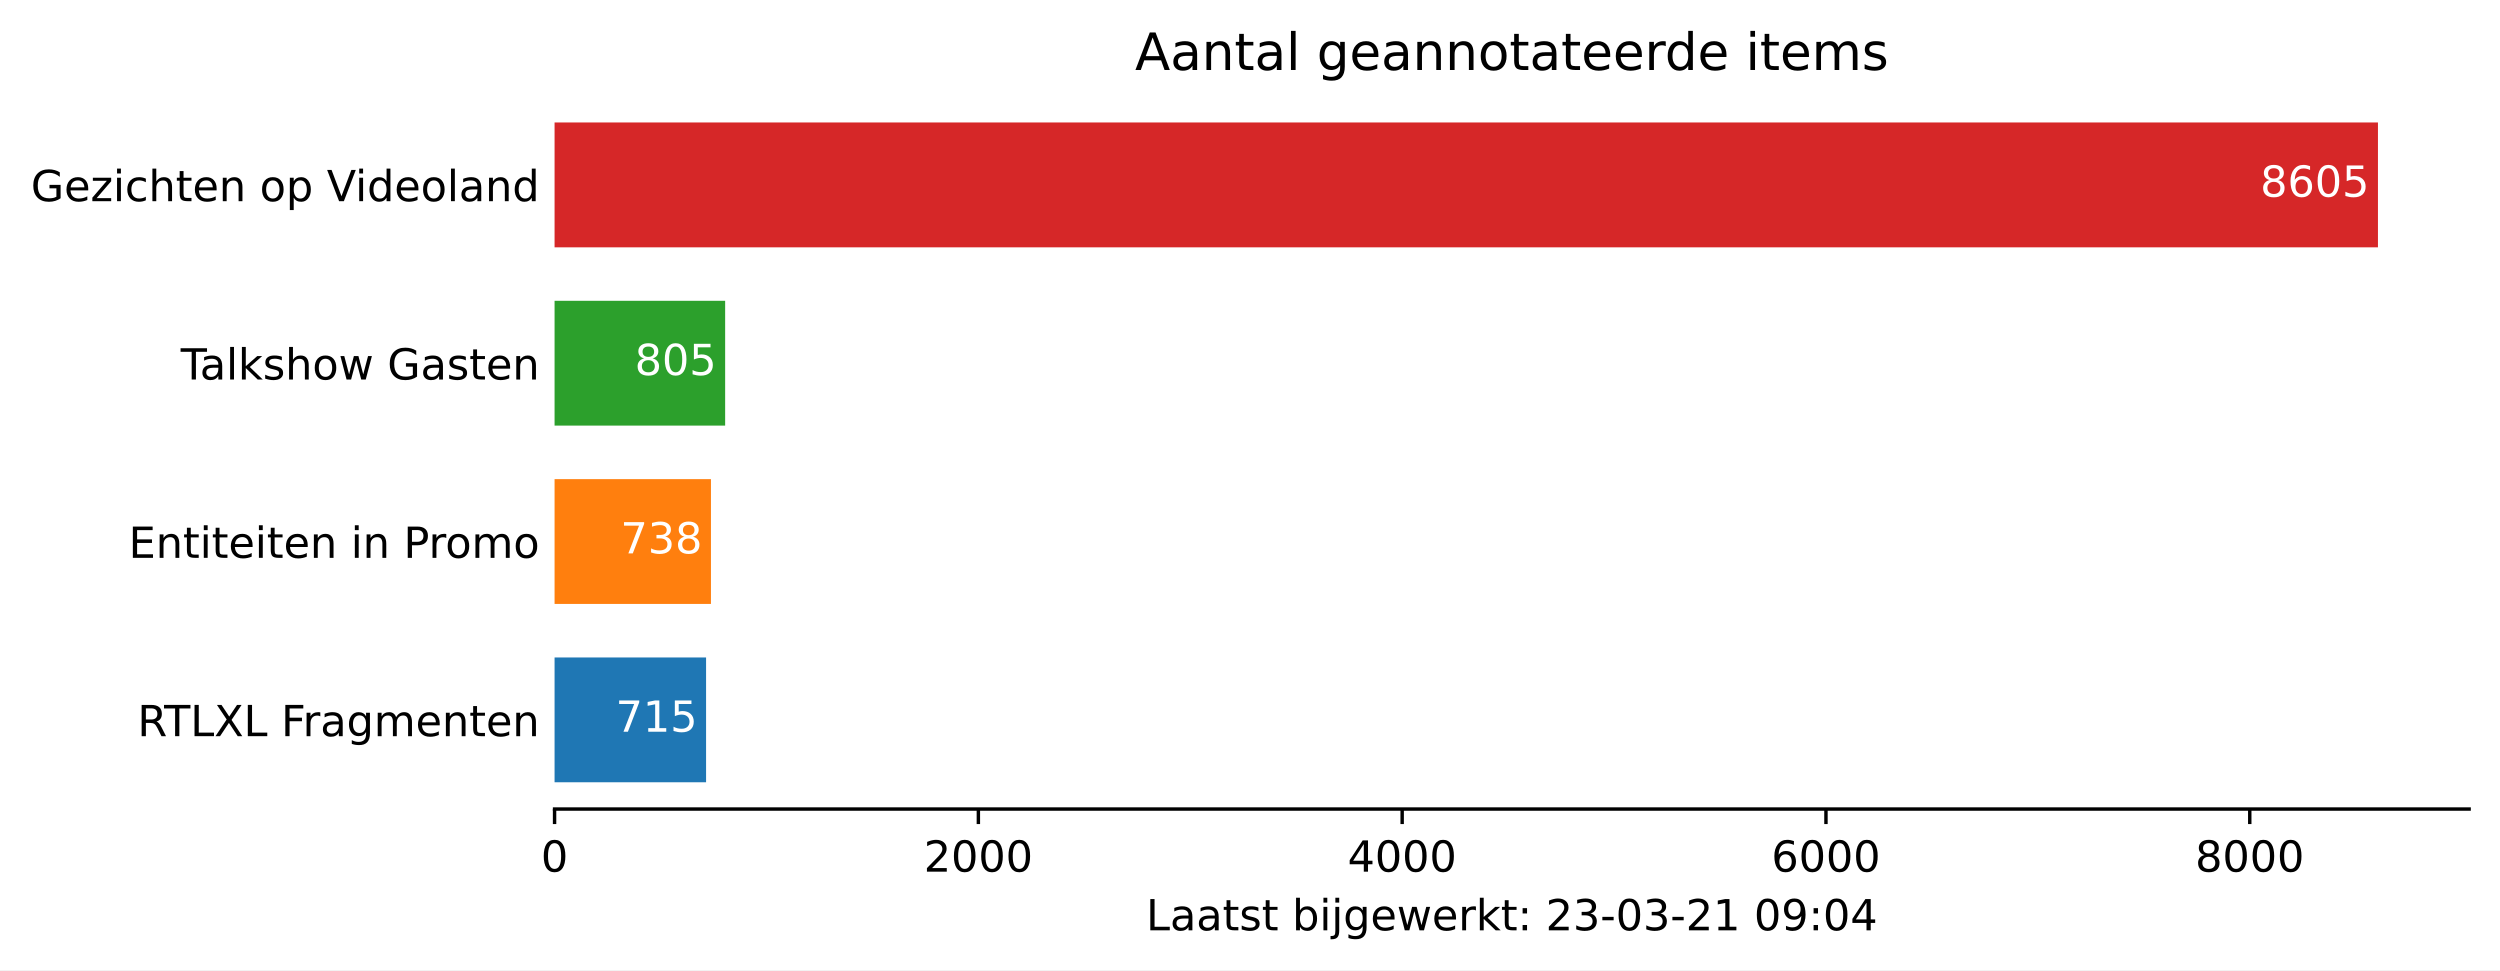
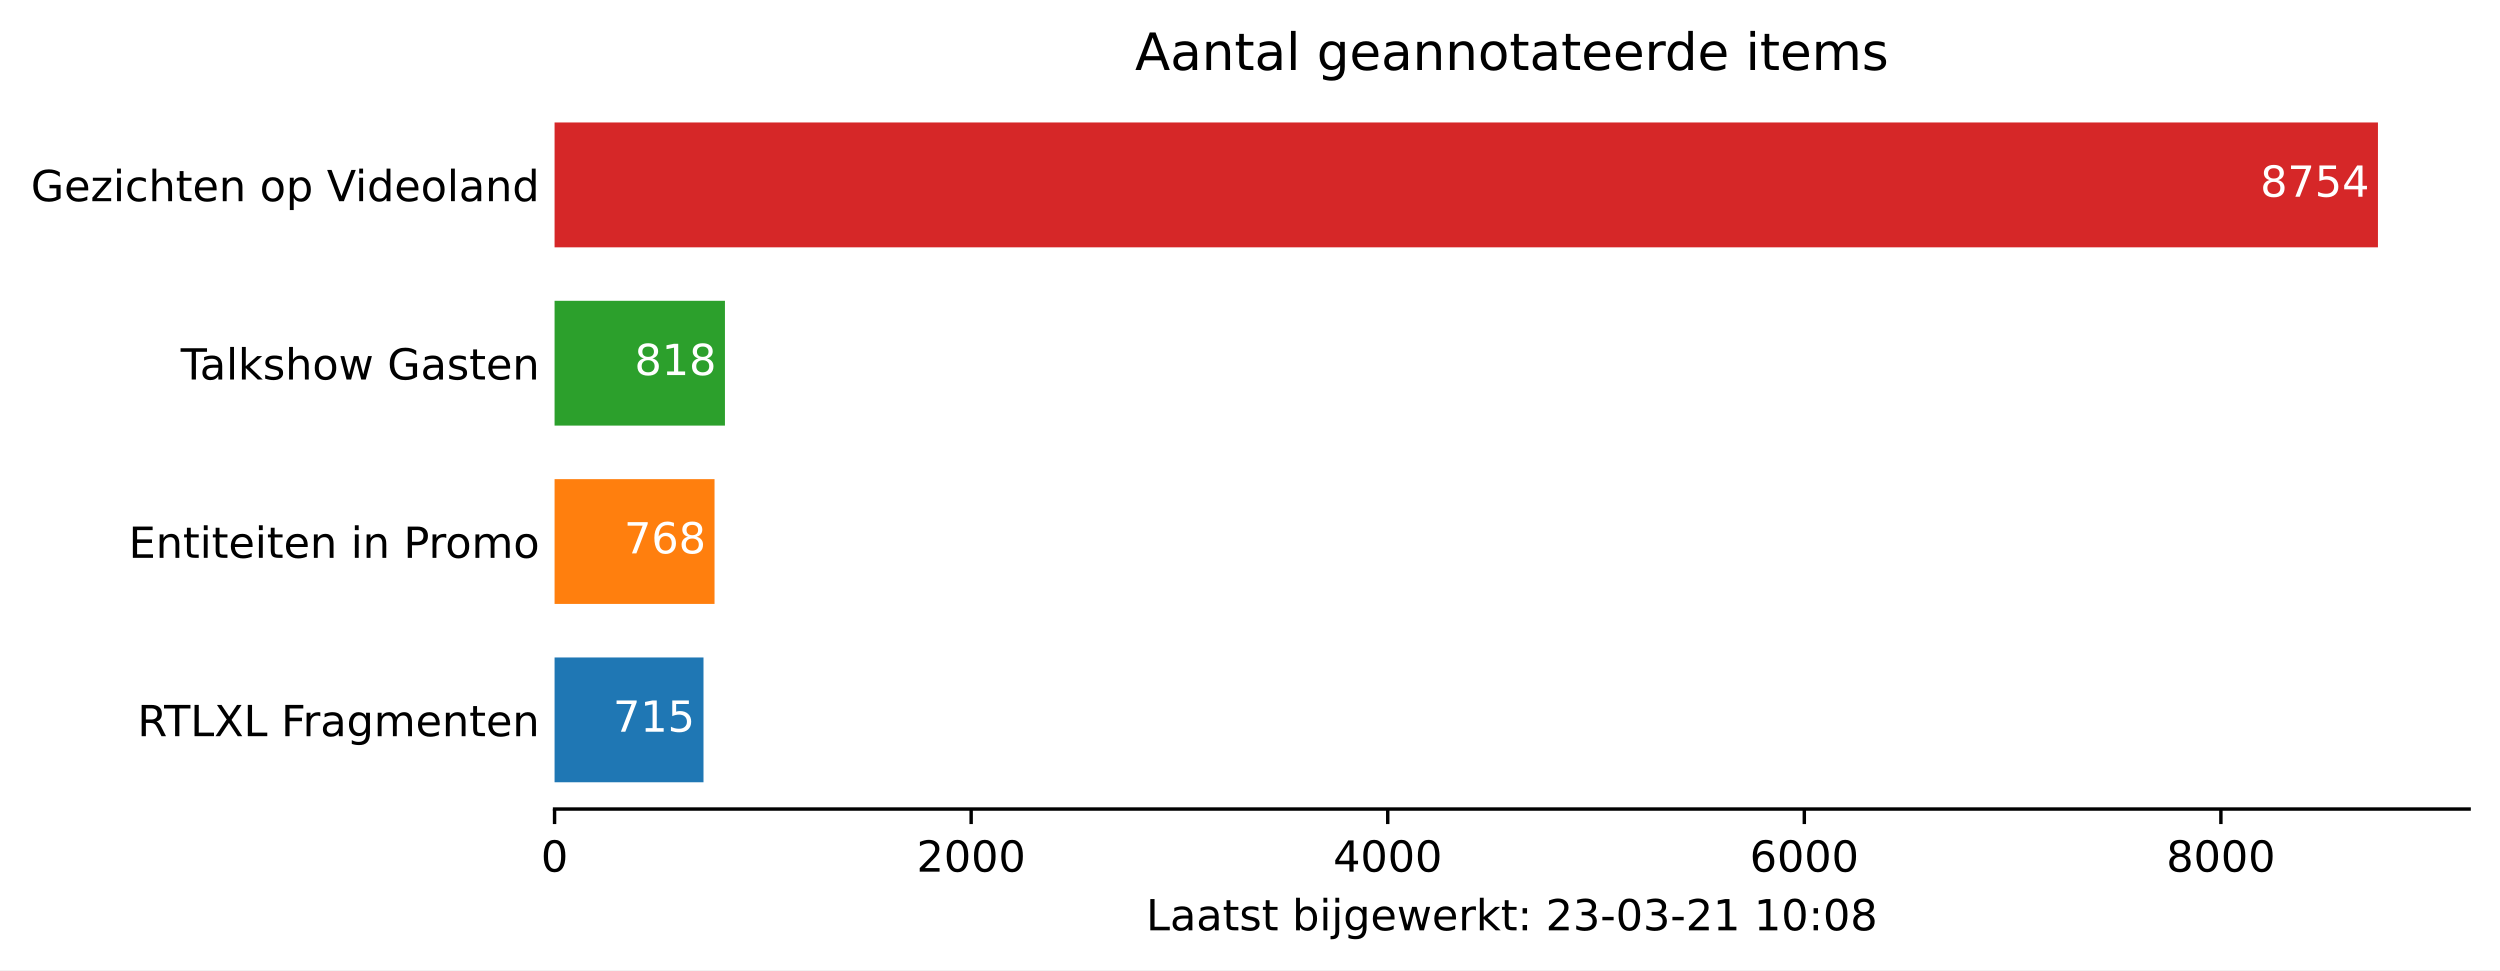
<svg xmlns="http://www.w3.org/2000/svg" xmlns:xlink="http://www.w3.org/1999/xlink" height="226.194pt" version="1.1" viewBox="0 0 582.905 226.194" width="582.905pt">
  <defs>
    <style type="text/css">*{stroke-linecap:butt;stroke-linejoin:round;}</style>
  </defs>
  <g id="figure_1">
    <g id="patch_1">
      <path d="M 0 226.194  L 582.905 226.194  L 582.905 0  L 0 0  z " style="fill:#ffffff;" />
    </g>
    <g id="axes_1">
      <g id="patch_2">
        <path d="M 129.305 188.638  L 575.705 188.638  L 575.705 22.318  L 129.305 22.318  z " style="fill:#ffffff;" />
      </g>
      <g id="patch_3">
-         <path clip-path="url(#p0c76cc57bd)" d="M 129.305 182.401  L 164.63 182.401  L 164.63 153.295  L 129.305 153.295  z " style="fill:#1f77b4;" />
+         <path clip-path="url(#p2a1a27d8f2)" d="M 129.305 182.401  L 164.029 182.401  L 164.029 153.295  L 129.305 153.295  z " style="fill:#1f77b4;" />
      </g>
      <g id="patch_4">
-         <path clip-path="url(#p0c76cc57bd)" d="M 129.305 140.821  L 165.767 140.821  L 165.767 111.715  L 129.305 111.715  z " style="fill:#ff7f0e;" />
+         <path clip-path="url(#p2a1a27d8f2)" d="M 129.305 140.821  L 166.603 140.821  L 166.603 111.715  L 129.305 111.715  z " style="fill:#ff7f0e;" />
      </g>
      <g id="patch_5">
-         <path clip-path="url(#p0c76cc57bd)" d="M 129.305 99.241  L 169.077 99.241  L 169.077 70.135  L 129.305 70.135  z " style="fill:#2ca02c;" />
+         <path clip-path="url(#p2a1a27d8f2)" d="M 129.305 99.241  L 169.031 99.241  L 169.031 70.135  L 129.305 70.135  z " style="fill:#2ca02c;" />
      </g>
      <g id="patch_6">
-         <path clip-path="url(#p0c76cc57bd)" d="M 129.305 57.661  L 554.448 57.661  L 554.448 28.555  L 129.305 28.555  z " style="fill:#d62728;" />
+         <path clip-path="url(#p2a1a27d8f2)" d="M 129.305 57.661  L 554.448 57.661  L 554.448 28.555  L 129.305 28.555  z " style="fill:#d62728;" />
      </g>
      <g id="matplotlib.axis_1">
        <g id="xtick_1">
          <g id="line2d_1">
            <defs>
-               <path d="M 0 0  L 0 3.5  " id="mad290bc46e" style="stroke:#000000;stroke-width:0.8;" />
+               <path d="M 0 0  L 0 3.5  " id="mbd4013537f" style="stroke:#000000;stroke-width:0.8;" />
            </defs>
            <g>
-               <use style="stroke:#000000;stroke-width:0.8;" x="129.305" xlink:href="#mad290bc46e" y="188.638" />
+               <use style="stroke:#000000;stroke-width:0.8;" x="129.305" xlink:href="#mbd4013537f" y="188.638" />
            </g>
          </g>
          <g id="text_1">
            <g transform="translate(126.1234 203.2366)scale(0.1 -0.1)">
              <defs>
                <path d="M 31.781 66.406  Q 24.172 66.406 20.328 58.906  Q 16.5 51.422 16.5 36.375  Q 16.5 21.391 20.328 13.891  Q 24.172 6.391 31.781 6.391  Q 39.453 6.391 43.281 13.891  Q 47.125 21.391 47.125 36.375  Q 47.125 51.422 43.281 58.906  Q 39.453 66.406 31.781 66.406  z M 31.781 74.219  Q 44.047 74.219 50.516 64.516  Q 56.984 54.828 56.984 36.375  Q 56.984 17.969 50.516 8.266  Q 44.047 -1.422 31.781 -1.422  Q 19.531 -1.422 13.062 8.266  Q 6.594 17.969 6.594 36.375  Q 6.594 54.828 13.062 64.516  Q 19.531 74.219 31.781 74.219  z " id="DejaVuSans-48" />
              </defs>
              <use xlink:href="#DejaVuSans-48" />
            </g>
          </g>
        </g>
        <g id="xtick_2">
          <g id="line2d_2">
            <g>
-               <use style="stroke:#000000;stroke-width:0.8;" x="228.118" xlink:href="#mad290bc46e" y="188.638" />
+               <use style="stroke:#000000;stroke-width:0.8;" x="226.436" xlink:href="#mbd4013537f" y="188.638" />
            </g>
          </g>
          <g id="text_2">
-             <g transform="translate(215.3927 203.2366)scale(0.1 -0.1)">
+             <g transform="translate(213.7108 203.2366)scale(0.1 -0.1)">
              <defs>
                <path d="M 19.188 8.297  L 53.609 8.297  L 53.609 0  L 7.328 0  L 7.328 8.297  Q 12.938 14.109 22.625 23.891  Q 32.328 33.688 34.812 36.531  Q 39.547 41.844 41.422 45.531  Q 43.312 49.219 43.312 52.781  Q 43.312 58.594 39.234 62.25  Q 35.156 65.922 28.609 65.922  Q 23.969 65.922 18.812 64.312  Q 13.672 62.703 7.812 59.422  L 7.812 69.391  Q 13.766 71.781 18.938 73  Q 24.125 74.219 28.422 74.219  Q 39.75 74.219 46.484 68.547  Q 53.219 62.891 53.219 53.422  Q 53.219 48.922 51.531 44.891  Q 49.859 40.875 45.406 35.406  Q 44.188 33.984 37.641 27.219  Q 31.109 20.453 19.188 8.297  z " id="DejaVuSans-50" />
              </defs>
              <use xlink:href="#DejaVuSans-50" />
              <use x="63.623" xlink:href="#DejaVuSans-48" />
              <use x="127.246" xlink:href="#DejaVuSans-48" />
              <use x="190.869" xlink:href="#DejaVuSans-48" />
            </g>
          </g>
        </g>
        <g id="xtick_3">
          <g id="line2d_3">
            <g>
-               <use style="stroke:#000000;stroke-width:0.8;" x="326.931" xlink:href="#mad290bc46e" y="188.638" />
+               <use style="stroke:#000000;stroke-width:0.8;" x="323.567" xlink:href="#mbd4013537f" y="188.638" />
            </g>
          </g>
          <g id="text_3">
-             <g transform="translate(314.2057 203.2366)scale(0.1 -0.1)">
+             <g transform="translate(310.8419 203.2366)scale(0.1 -0.1)">
              <defs>
                <path d="M 37.797 64.312  L 12.891 25.391  L 37.797 25.391  z M 35.203 72.906  L 47.609 72.906  L 47.609 25.391  L 58.016 25.391  L 58.016 17.188  L 47.609 17.188  L 47.609 0  L 37.797 0  L 37.797 17.188  L 4.891 17.188  L 4.891 26.703  z " id="DejaVuSans-52" />
              </defs>
              <use xlink:href="#DejaVuSans-52" />
              <use x="63.623" xlink:href="#DejaVuSans-48" />
              <use x="127.246" xlink:href="#DejaVuSans-48" />
              <use x="190.869" xlink:href="#DejaVuSans-48" />
            </g>
          </g>
        </g>
        <g id="xtick_4">
          <g id="line2d_4">
            <g>
-               <use style="stroke:#000000;stroke-width:0.8;" x="425.744" xlink:href="#mad290bc46e" y="188.638" />
+               <use style="stroke:#000000;stroke-width:0.8;" x="420.698" xlink:href="#mbd4013537f" y="188.638" />
            </g>
          </g>
          <g id="text_4">
-             <g transform="translate(413.0186 203.2366)scale(0.1 -0.1)">
+             <g transform="translate(407.973 203.2366)scale(0.1 -0.1)">
              <defs>
                <path d="M 33.016 40.375  Q 26.375 40.375 22.484 35.828  Q 18.609 31.297 18.609 23.391  Q 18.609 15.531 22.484 10.953  Q 26.375 6.391 33.016 6.391  Q 39.656 6.391 43.531 10.953  Q 47.406 15.531 47.406 23.391  Q 47.406 31.297 43.531 35.828  Q 39.656 40.375 33.016 40.375  z M 52.594 71.297  L 52.594 62.312  Q 48.875 64.062 45.094 64.984  Q 41.312 65.922 37.594 65.922  Q 27.828 65.922 22.672 59.328  Q 17.531 52.734 16.797 39.406  Q 19.672 43.656 24.016 45.922  Q 28.375 48.188 33.594 48.188  Q 44.578 48.188 50.953 41.516  Q 57.328 34.859 57.328 23.391  Q 57.328 12.156 50.688 5.359  Q 44.047 -1.422 33.016 -1.422  Q 20.359 -1.422 13.672 8.266  Q 6.984 17.969 6.984 36.375  Q 6.984 53.656 15.188 63.938  Q 23.391 74.219 37.203 74.219  Q 40.922 74.219 44.703 73.484  Q 48.484 72.75 52.594 71.297  z " id="DejaVuSans-54" />
              </defs>
              <use xlink:href="#DejaVuSans-54" />
              <use x="63.623" xlink:href="#DejaVuSans-48" />
              <use x="127.246" xlink:href="#DejaVuSans-48" />
              <use x="190.869" xlink:href="#DejaVuSans-48" />
            </g>
          </g>
        </g>
        <g id="xtick_5">
          <g id="line2d_5">
            <g>
-               <use style="stroke:#000000;stroke-width:0.8;" x="524.557" xlink:href="#mad290bc46e" y="188.638" />
+               <use style="stroke:#000000;stroke-width:0.8;" x="517.829" xlink:href="#mbd4013537f" y="188.638" />
            </g>
          </g>
          <g id="text_5">
-             <g transform="translate(511.8316 203.2366)scale(0.1 -0.1)">
+             <g transform="translate(505.1041 203.2366)scale(0.1 -0.1)">
              <defs>
                <path d="M 31.781 34.625  Q 24.75 34.625 20.719 30.859  Q 16.703 27.094 16.703 20.516  Q 16.703 13.922 20.719 10.156  Q 24.75 6.391 31.781 6.391  Q 38.812 6.391 42.859 10.172  Q 46.922 13.969 46.922 20.516  Q 46.922 27.094 42.891 30.859  Q 38.875 34.625 31.781 34.625  z M 21.922 38.812  Q 15.578 40.375 12.031 44.719  Q 8.5 49.078 8.5 55.328  Q 8.5 64.062 14.719 69.141  Q 20.953 74.219 31.781 74.219  Q 42.672 74.219 48.875 69.141  Q 55.078 64.062 55.078 55.328  Q 55.078 49.078 51.531 44.719  Q 48 40.375 41.703 38.812  Q 48.828 37.156 52.797 32.312  Q 56.781 27.484 56.781 20.516  Q 56.781 9.906 50.312 4.234  Q 43.844 -1.422 31.781 -1.422  Q 19.734 -1.422 13.25 4.234  Q 6.781 9.906 6.781 20.516  Q 6.781 27.484 10.781 32.312  Q 14.797 37.156 21.922 38.812  z M 18.312 54.391  Q 18.312 48.734 21.844 45.562  Q 25.391 42.391 31.781 42.391  Q 38.141 42.391 41.719 45.562  Q 45.312 48.734 45.312 54.391  Q 45.312 60.062 41.719 63.234  Q 38.141 66.406 31.781 66.406  Q 25.391 66.406 21.844 63.234  Q 18.312 60.062 18.312 54.391  z " id="DejaVuSans-56" />
              </defs>
              <use xlink:href="#DejaVuSans-56" />
              <use x="63.623" xlink:href="#DejaVuSans-48" />
              <use x="127.246" xlink:href="#DejaVuSans-48" />
              <use x="190.869" xlink:href="#DejaVuSans-48" />
            </g>
          </g>
        </g>
        <g id="text_6">
          <g transform="translate(267.2297 216.9147)scale(0.1 -0.1)">
            <defs>
              <path d="M 9.812 72.906  L 19.672 72.906  L 19.672 8.297  L 55.172 8.297  L 55.172 0  L 9.812 0  z " id="DejaVuSans-76" />
              <path d="M 34.281 27.484  Q 23.391 27.484 19.188 25  Q 14.984 22.516 14.984 16.5  Q 14.984 11.719 18.141 8.906  Q 21.297 6.109 26.703 6.109  Q 34.188 6.109 38.703 11.406  Q 43.219 16.703 43.219 25.484  L 43.219 27.484  z M 52.203 31.203  L 52.203 0  L 43.219 0  L 43.219 8.297  Q 40.141 3.328 35.547 0.953  Q 30.953 -1.422 24.312 -1.422  Q 15.922 -1.422 10.953 3.297  Q 6 8.016 6 15.922  Q 6 25.141 12.172 29.828  Q 18.359 34.516 30.609 34.516  L 43.219 34.516  L 43.219 35.406  Q 43.219 41.609 39.141 45  Q 35.062 48.391 27.688 48.391  Q 23 48.391 18.547 47.266  Q 14.109 46.141 10.016 43.891  L 10.016 52.203  Q 14.938 54.109 19.578 55.047  Q 24.219 56 28.609 56  Q 40.484 56 46.344 49.844  Q 52.203 43.703 52.203 31.203  z " id="DejaVuSans-97" />
              <path d="M 18.312 70.219  L 18.312 54.688  L 36.812 54.688  L 36.812 47.703  L 18.312 47.703  L 18.312 18.016  Q 18.312 11.328 20.141 9.422  Q 21.969 7.516 27.594 7.516  L 36.812 7.516  L 36.812 0  L 27.594 0  Q 17.188 0 13.234 3.875  Q 9.281 7.766 9.281 18.016  L 9.281 47.703  L 2.688 47.703  L 2.688 54.688  L 9.281 54.688  L 9.281 70.219  z " id="DejaVuSans-116" />
              <path d="M 44.281 53.078  L 44.281 44.578  Q 40.484 46.531 36.375 47.5  Q 32.281 48.484 27.875 48.484  Q 21.188 48.484 17.844 46.438  Q 14.5 44.391 14.5 40.281  Q 14.5 37.156 16.891 35.375  Q 19.281 33.594 26.516 31.984  L 29.594 31.297  Q 39.156 29.25 43.188 25.516  Q 47.219 21.781 47.219 15.094  Q 47.219 7.469 41.188 3.016  Q 35.156 -1.422 24.609 -1.422  Q 20.219 -1.422 15.453 -0.562  Q 10.688 0.297 5.422 2  L 5.422 11.281  Q 10.406 8.688 15.234 7.391  Q 20.062 6.109 24.812 6.109  Q 31.156 6.109 34.562 8.281  Q 37.984 10.453 37.984 14.406  Q 37.984 18.062 35.516 20.016  Q 33.062 21.969 24.703 23.781  L 21.578 24.516  Q 13.234 26.266 9.516 29.906  Q 5.812 33.547 5.812 39.891  Q 5.812 47.609 11.281 51.797  Q 16.75 56 26.812 56  Q 31.781 56 36.172 55.266  Q 40.578 54.547 44.281 53.078  z " id="DejaVuSans-115" />
              <path id="DejaVuSans-32" />
              <path d="M 48.688 27.297  Q 48.688 37.203 44.609 42.844  Q 40.531 48.484 33.406 48.484  Q 26.266 48.484 22.188 42.844  Q 18.109 37.203 18.109 27.297  Q 18.109 17.391 22.188 11.75  Q 26.266 6.109 33.406 6.109  Q 40.531 6.109 44.609 11.75  Q 48.688 17.391 48.688 27.297  z M 18.109 46.391  Q 20.953 51.266 25.266 53.625  Q 29.594 56 35.594 56  Q 45.562 56 51.781 48.094  Q 58.016 40.188 58.016 27.297  Q 58.016 14.406 51.781 6.484  Q 45.562 -1.422 35.594 -1.422  Q 29.594 -1.422 25.266 0.953  Q 20.953 3.328 18.109 8.203  L 18.109 0  L 9.078 0  L 9.078 75.984  L 18.109 75.984  z " id="DejaVuSans-98" />
              <path d="M 9.422 54.688  L 18.406 54.688  L 18.406 0  L 9.422 0  z M 9.422 75.984  L 18.406 75.984  L 18.406 64.594  L 9.422 64.594  z " id="DejaVuSans-105" />
              <path d="M 9.422 54.688  L 18.406 54.688  L 18.406 -0.984  Q 18.406 -11.422 14.422 -16.109  Q 10.453 -20.797 1.609 -20.797  L -1.812 -20.797  L -1.812 -13.188  L 0.594 -13.188  Q 5.719 -13.188 7.562 -10.812  Q 9.422 -8.453 9.422 -0.984  z M 9.422 75.984  L 18.406 75.984  L 18.406 64.594  L 9.422 64.594  z " id="DejaVuSans-106" />
              <path d="M 45.406 27.984  Q 45.406 37.75 41.375 43.109  Q 37.359 48.484 30.078 48.484  Q 22.859 48.484 18.828 43.109  Q 14.797 37.75 14.797 27.984  Q 14.797 18.266 18.828 12.891  Q 22.859 7.516 30.078 7.516  Q 37.359 7.516 41.375 12.891  Q 45.406 18.266 45.406 27.984  z M 54.391 6.781  Q 54.391 -7.172 48.188 -13.984  Q 42 -20.797 29.203 -20.797  Q 24.469 -20.797 20.266 -20.094  Q 16.062 -19.391 12.109 -17.922  L 12.109 -9.188  Q 16.062 -11.328 19.922 -12.344  Q 23.781 -13.375 27.781 -13.375  Q 36.625 -13.375 41.016 -8.766  Q 45.406 -4.156 45.406 5.172  L 45.406 9.625  Q 42.625 4.781 38.281 2.391  Q 33.938 0 27.875 0  Q 17.828 0 11.672 7.656  Q 5.516 15.328 5.516 27.984  Q 5.516 40.672 11.672 48.328  Q 17.828 56 27.875 56  Q 33.938 56 38.281 53.609  Q 42.625 51.219 45.406 46.391  L 45.406 54.688  L 54.391 54.688  z " id="DejaVuSans-103" />
              <path d="M 56.203 29.594  L 56.203 25.203  L 14.891 25.203  Q 15.484 15.922 20.484 11.062  Q 25.484 6.203 34.422 6.203  Q 39.594 6.203 44.453 7.469  Q 49.312 8.734 54.109 11.281  L 54.109 2.781  Q 49.266 0.734 44.188 -0.344  Q 39.109 -1.422 33.891 -1.422  Q 20.797 -1.422 13.156 6.188  Q 5.516 13.812 5.516 26.812  Q 5.516 40.234 12.766 48.109  Q 20.016 56 32.328 56  Q 43.359 56 49.781 48.891  Q 56.203 41.797 56.203 29.594  z M 47.219 32.234  Q 47.125 39.594 43.094 43.984  Q 39.062 48.391 32.422 48.391  Q 24.906 48.391 20.391 44.141  Q 15.875 39.891 15.188 32.172  z " id="DejaVuSans-101" />
              <path d="M 4.203 54.688  L 13.188 54.688  L 24.422 12.016  L 35.594 54.688  L 46.188 54.688  L 57.422 12.016  L 68.609 54.688  L 77.594 54.688  L 63.281 0  L 52.688 0  L 40.922 44.828  L 29.109 0  L 18.5 0  z " id="DejaVuSans-119" />
              <path d="M 41.109 46.297  Q 39.594 47.172 37.812 47.578  Q 36.031 48 33.891 48  Q 26.266 48 22.188 43.047  Q 18.109 38.094 18.109 28.812  L 18.109 0  L 9.078 0  L 9.078 54.688  L 18.109 54.688  L 18.109 46.188  Q 20.953 51.172 25.484 53.578  Q 30.031 56 36.531 56  Q 37.453 56 38.578 55.875  Q 39.703 55.766 41.062 55.516  z " id="DejaVuSans-114" />
              <path d="M 9.078 75.984  L 18.109 75.984  L 18.109 31.109  L 44.922 54.688  L 56.391 54.688  L 27.391 29.109  L 57.625 0  L 45.906 0  L 18.109 26.703  L 18.109 0  L 9.078 0  z " id="DejaVuSans-107" />
              <path d="M 11.719 12.406  L 22.016 12.406  L 22.016 0  L 11.719 0  z M 11.719 51.703  L 22.016 51.703  L 22.016 39.312  L 11.719 39.312  z " id="DejaVuSans-58" />
              <path d="M 40.578 39.312  Q 47.656 37.797 51.625 33  Q 55.609 28.219 55.609 21.188  Q 55.609 10.406 48.188 4.484  Q 40.766 -1.422 27.094 -1.422  Q 22.516 -1.422 17.656 -0.516  Q 12.797 0.391 7.625 2.203  L 7.625 11.719  Q 11.719 9.328 16.594 8.109  Q 21.484 6.891 26.812 6.891  Q 36.078 6.891 40.938 10.547  Q 45.797 14.203 45.797 21.188  Q 45.797 27.641 41.281 31.266  Q 36.766 34.906 28.719 34.906  L 20.219 34.906  L 20.219 43.016  L 29.109 43.016  Q 36.375 43.016 40.234 45.922  Q 44.094 48.828 44.094 54.297  Q 44.094 59.906 40.109 62.906  Q 36.141 65.922 28.719 65.922  Q 24.656 65.922 20.016 65.031  Q 15.375 64.156 9.812 62.312  L 9.812 71.094  Q 15.438 72.656 20.344 73.438  Q 25.25 74.219 29.594 74.219  Q 40.828 74.219 47.359 69.109  Q 53.906 64.016 53.906 55.328  Q 53.906 49.266 50.438 45.094  Q 46.969 40.922 40.578 39.312  z " id="DejaVuSans-51" />
              <path d="M 4.891 31.391  L 31.203 31.391  L 31.203 23.391  L 4.891 23.391  z " id="DejaVuSans-45" />
              <path d="M 12.406 8.297  L 28.516 8.297  L 28.516 63.922  L 10.984 60.406  L 10.984 69.391  L 28.422 72.906  L 38.281 72.906  L 38.281 8.297  L 54.391 8.297  L 54.391 0  L 12.406 0  z " id="DejaVuSans-49" />
-               <path d="M 10.984 1.516  L 10.984 10.5  Q 14.703 8.734 18.5 7.812  Q 22.312 6.891 25.984 6.891  Q 35.75 6.891 40.891 13.453  Q 46.047 20.016 46.781 33.406  Q 43.953 29.203 39.594 26.953  Q 35.25 24.703 29.984 24.703  Q 19.047 24.703 12.672 31.312  Q 6.297 37.938 6.297 49.422  Q 6.297 60.641 12.938 67.422  Q 19.578 74.219 30.609 74.219  Q 43.266 74.219 49.922 64.516  Q 56.594 54.828 56.594 36.375  Q 56.594 19.141 48.406 8.859  Q 40.234 -1.422 26.422 -1.422  Q 22.703 -1.422 18.891 -0.688  Q 15.094 0.047 10.984 1.516  z M 30.609 32.422  Q 37.25 32.422 41.125 36.953  Q 45.016 41.5 45.016 49.422  Q 45.016 57.281 41.125 61.844  Q 37.25 66.406 30.609 66.406  Q 23.969 66.406 20.094 61.844  Q 16.219 57.281 16.219 49.422  Q 16.219 41.5 20.094 36.953  Q 23.969 32.422 30.609 32.422  z " id="DejaVuSans-57" />
            </defs>
            <use xlink:href="#DejaVuSans-76" />
            <use x="55.713" xlink:href="#DejaVuSans-97" />
            <use x="116.992" xlink:href="#DejaVuSans-97" />
            <use x="178.271" xlink:href="#DejaVuSans-116" />
            <use x="217.48" xlink:href="#DejaVuSans-115" />
            <use x="269.58" xlink:href="#DejaVuSans-116" />
            <use x="308.789" xlink:href="#DejaVuSans-32" />
            <use x="340.576" xlink:href="#DejaVuSans-98" />
            <use x="404.053" xlink:href="#DejaVuSans-105" />
            <use x="431.836" xlink:href="#DejaVuSans-106" />
            <use x="459.619" xlink:href="#DejaVuSans-103" />
            <use x="523.096" xlink:href="#DejaVuSans-101" />
            <use x="584.619" xlink:href="#DejaVuSans-119" />
            <use x="666.406" xlink:href="#DejaVuSans-101" />
            <use x="727.93" xlink:href="#DejaVuSans-114" />
            <use x="769.043" xlink:href="#DejaVuSans-107" />
            <use x="826.953" xlink:href="#DejaVuSans-116" />
            <use x="866.162" xlink:href="#DejaVuSans-58" />
            <use x="899.854" xlink:href="#DejaVuSans-32" />
            <use x="931.641" xlink:href="#DejaVuSans-50" />
            <use x="995.264" xlink:href="#DejaVuSans-51" />
            <use x="1058.887" xlink:href="#DejaVuSans-45" />
            <use x="1094.971" xlink:href="#DejaVuSans-48" />
            <use x="1158.594" xlink:href="#DejaVuSans-51" />
            <use x="1222.217" xlink:href="#DejaVuSans-45" />
            <use x="1258.301" xlink:href="#DejaVuSans-50" />
            <use x="1321.924" xlink:href="#DejaVuSans-49" />
            <use x="1385.547" xlink:href="#DejaVuSans-32" />
-             <use x="1417.334" xlink:href="#DejaVuSans-48" />
-             <use x="1480.957" xlink:href="#DejaVuSans-57" />
+             <use x="1417.334" xlink:href="#DejaVuSans-49" />
+             <use x="1480.957" xlink:href="#DejaVuSans-48" />
            <use x="1544.58" xlink:href="#DejaVuSans-58" />
            <use x="1578.271" xlink:href="#DejaVuSans-48" />
-             <use x="1641.895" xlink:href="#DejaVuSans-52" />
+             <use x="1641.895" xlink:href="#DejaVuSans-56" />
          </g>
        </g>
      </g>
      <g id="matplotlib.axis_2">
        <g id="ytick_1">
          <g id="line2d_6" />
          <g id="text_7">
            <g transform="translate(32.04531 171.6473)scale(0.1 -0.1)">
              <defs>
                <path d="M 44.391 34.188  Q 47.562 33.109 50.562 29.594  Q 53.562 26.078 56.594 19.922  L 66.609 0  L 56 0  L 46.688 18.703  Q 43.062 26.031 39.672 28.422  Q 36.281 30.812 30.422 30.812  L 19.672 30.812  L 19.672 0  L 9.812 0  L 9.812 72.906  L 32.078 72.906  Q 44.578 72.906 50.734 67.672  Q 56.891 62.453 56.891 51.906  Q 56.891 45.016 53.688 40.469  Q 50.484 35.938 44.391 34.188  z M 19.672 64.797  L 19.672 38.922  L 32.078 38.922  Q 39.203 38.922 42.844 42.219  Q 46.484 45.516 46.484 51.906  Q 46.484 58.297 42.844 61.547  Q 39.203 64.797 32.078 64.797  z " id="DejaVuSans-82" />
                <path d="M -0.297 72.906  L 61.375 72.906  L 61.375 64.594  L 35.5 64.594  L 35.5 0  L 25.594 0  L 25.594 64.594  L -0.297 64.594  z " id="DejaVuSans-84" />
                <path d="M 6.297 72.906  L 16.891 72.906  L 35.016 45.797  L 53.219 72.906  L 63.812 72.906  L 40.375 37.891  L 65.375 0  L 54.781 0  L 34.281 31  L 13.625 0  L 2.984 0  L 29 38.922  z " id="DejaVuSans-88" />
                <path d="M 9.812 72.906  L 51.703 72.906  L 51.703 64.594  L 19.672 64.594  L 19.672 43.109  L 48.578 43.109  L 48.578 34.812  L 19.672 34.812  L 19.672 0  L 9.812 0  z " id="DejaVuSans-70" />
                <path d="M 52 44.188  Q 55.375 50.25 60.062 53.125  Q 64.75 56 71.094 56  Q 79.641 56 84.281 50.016  Q 88.922 44.047 88.922 33.016  L 88.922 0  L 79.891 0  L 79.891 32.719  Q 79.891 40.578 77.094 44.375  Q 74.312 48.188 68.609 48.188  Q 61.625 48.188 57.562 43.547  Q 53.516 38.922 53.516 30.906  L 53.516 0  L 44.484 0  L 44.484 32.719  Q 44.484 40.625 41.703 44.406  Q 38.922 48.188 33.109 48.188  Q 26.219 48.188 22.156 43.531  Q 18.109 38.875 18.109 30.906  L 18.109 0  L 9.078 0  L 9.078 54.688  L 18.109 54.688  L 18.109 46.188  Q 21.188 51.219 25.484 53.609  Q 29.781 56 35.688 56  Q 41.656 56 45.828 52.969  Q 50 49.953 52 44.188  z " id="DejaVuSans-109" />
                <path d="M 54.891 33.016  L 54.891 0  L 45.906 0  L 45.906 32.719  Q 45.906 40.484 42.875 44.328  Q 39.844 48.188 33.797 48.188  Q 26.516 48.188 22.312 43.547  Q 18.109 38.922 18.109 30.906  L 18.109 0  L 9.078 0  L 9.078 54.688  L 18.109 54.688  L 18.109 46.188  Q 21.344 51.125 25.703 53.562  Q 30.078 56 35.797 56  Q 45.219 56 50.047 50.172  Q 54.891 44.344 54.891 33.016  z " id="DejaVuSans-110" />
              </defs>
              <use xlink:href="#DejaVuSans-82" />
              <use x="62.232" xlink:href="#DejaVuSans-84" />
              <use x="123.316" xlink:href="#DejaVuSans-76" />
              <use x="179.029" xlink:href="#DejaVuSans-88" />
              <use x="247.535" xlink:href="#DejaVuSans-76" />
              <use x="303.248" xlink:href="#DejaVuSans-32" />
              <use x="335.035" xlink:href="#DejaVuSans-70" />
              <use x="385.305" xlink:href="#DejaVuSans-114" />
              <use x="426.418" xlink:href="#DejaVuSans-97" />
              <use x="487.697" xlink:href="#DejaVuSans-103" />
              <use x="551.174" xlink:href="#DejaVuSans-109" />
              <use x="648.586" xlink:href="#DejaVuSans-101" />
              <use x="710.109" xlink:href="#DejaVuSans-110" />
              <use x="773.488" xlink:href="#DejaVuSans-116" />
              <use x="812.697" xlink:href="#DejaVuSans-101" />
              <use x="874.221" xlink:href="#DejaVuSans-110" />
            </g>
          </g>
        </g>
        <g id="ytick_2">
          <g id="line2d_7" />
          <g id="text_8">
            <g transform="translate(29.99687 130.0673)scale(0.1 -0.1)">
              <defs>
                <path d="M 9.812 72.906  L 55.906 72.906  L 55.906 64.594  L 19.672 64.594  L 19.672 43.016  L 54.391 43.016  L 54.391 34.719  L 19.672 34.719  L 19.672 8.297  L 56.781 8.297  L 56.781 0  L 9.812 0  z " id="DejaVuSans-69" />
                <path d="M 19.672 64.797  L 19.672 37.406  L 32.078 37.406  Q 38.969 37.406 42.719 40.969  Q 46.484 44.531 46.484 51.125  Q 46.484 57.672 42.719 61.234  Q 38.969 64.797 32.078 64.797  z M 9.812 72.906  L 32.078 72.906  Q 44.344 72.906 50.609 67.359  Q 56.891 61.812 56.891 51.125  Q 56.891 40.328 50.609 34.812  Q 44.344 29.297 32.078 29.297  L 19.672 29.297  L 19.672 0  L 9.812 0  z " id="DejaVuSans-80" />
                <path d="M 30.609 48.391  Q 23.391 48.391 19.188 42.75  Q 14.984 37.109 14.984 27.297  Q 14.984 17.484 19.156 11.844  Q 23.344 6.203 30.609 6.203  Q 37.797 6.203 41.984 11.859  Q 46.188 17.531 46.188 27.297  Q 46.188 37.016 41.984 42.703  Q 37.797 48.391 30.609 48.391  z M 30.609 56  Q 42.328 56 49.016 48.375  Q 55.719 40.766 55.719 27.297  Q 55.719 13.875 49.016 6.219  Q 42.328 -1.422 30.609 -1.422  Q 18.844 -1.422 12.172 6.219  Q 5.516 13.875 5.516 27.297  Q 5.516 40.766 12.172 48.375  Q 18.844 56 30.609 56  z " id="DejaVuSans-111" />
              </defs>
              <use xlink:href="#DejaVuSans-69" />
              <use x="63.184" xlink:href="#DejaVuSans-110" />
              <use x="126.562" xlink:href="#DejaVuSans-116" />
              <use x="165.771" xlink:href="#DejaVuSans-105" />
              <use x="193.555" xlink:href="#DejaVuSans-116" />
              <use x="232.764" xlink:href="#DejaVuSans-101" />
              <use x="294.287" xlink:href="#DejaVuSans-105" />
              <use x="322.07" xlink:href="#DejaVuSans-116" />
              <use x="361.279" xlink:href="#DejaVuSans-101" />
              <use x="422.803" xlink:href="#DejaVuSans-110" />
              <use x="486.182" xlink:href="#DejaVuSans-32" />
              <use x="517.969" xlink:href="#DejaVuSans-105" />
              <use x="545.752" xlink:href="#DejaVuSans-110" />
              <use x="609.131" xlink:href="#DejaVuSans-32" />
              <use x="640.918" xlink:href="#DejaVuSans-80" />
              <use x="699.471" xlink:href="#DejaVuSans-114" />
              <use x="738.334" xlink:href="#DejaVuSans-111" />
              <use x="799.516" xlink:href="#DejaVuSans-109" />
              <use x="896.928" xlink:href="#DejaVuSans-111" />
            </g>
          </g>
        </g>
        <g id="ytick_3">
          <g id="line2d_8" />
          <g id="text_9">
            <g transform="translate(42.13125 88.48734)scale(0.1 -0.1)">
              <defs>
                <path d="M 9.422 75.984  L 18.406 75.984  L 18.406 0  L 9.422 0  z " id="DejaVuSans-108" />
                <path d="M 54.891 33.016  L 54.891 0  L 45.906 0  L 45.906 32.719  Q 45.906 40.484 42.875 44.328  Q 39.844 48.188 33.797 48.188  Q 26.516 48.188 22.312 43.547  Q 18.109 38.922 18.109 30.906  L 18.109 0  L 9.078 0  L 9.078 75.984  L 18.109 75.984  L 18.109 46.188  Q 21.344 51.125 25.703 53.562  Q 30.078 56 35.797 56  Q 45.219 56 50.047 50.172  Q 54.891 44.344 54.891 33.016  z " id="DejaVuSans-104" />
                <path d="M 59.516 10.406  L 59.516 29.984  L 43.406 29.984  L 43.406 38.094  L 69.281 38.094  L 69.281 6.781  Q 63.578 2.734 56.688 0.656  Q 49.812 -1.422 42 -1.422  Q 24.906 -1.422 15.25 8.562  Q 5.609 18.562 5.609 36.375  Q 5.609 54.25 15.25 64.234  Q 24.906 74.219 42 74.219  Q 49.125 74.219 55.547 72.453  Q 61.969 70.703 67.391 67.281  L 67.391 56.781  Q 61.922 61.422 55.766 63.766  Q 49.609 66.109 42.828 66.109  Q 29.438 66.109 22.719 58.641  Q 16.016 51.172 16.016 36.375  Q 16.016 21.625 22.719 14.156  Q 29.438 6.688 42.828 6.688  Q 48.047 6.688 52.141 7.594  Q 56.25 8.5 59.516 10.406  z " id="DejaVuSans-71" />
              </defs>
              <use xlink:href="#DejaVuSans-84" />
              <use x="44.584" xlink:href="#DejaVuSans-97" />
              <use x="105.863" xlink:href="#DejaVuSans-108" />
              <use x="133.646" xlink:href="#DejaVuSans-107" />
              <use x="191.557" xlink:href="#DejaVuSans-115" />
              <use x="243.656" xlink:href="#DejaVuSans-104" />
              <use x="307.035" xlink:href="#DejaVuSans-111" />
              <use x="368.217" xlink:href="#DejaVuSans-119" />
              <use x="450.004" xlink:href="#DejaVuSans-32" />
              <use x="481.791" xlink:href="#DejaVuSans-71" />
              <use x="559.281" xlink:href="#DejaVuSans-97" />
              <use x="620.561" xlink:href="#DejaVuSans-115" />
              <use x="672.66" xlink:href="#DejaVuSans-116" />
              <use x="711.869" xlink:href="#DejaVuSans-101" />
              <use x="773.393" xlink:href="#DejaVuSans-110" />
            </g>
          </g>
        </g>
        <g id="ytick_4">
          <g id="line2d_9" />
          <g id="text_10">
            <g transform="translate(7.2 46.90734)scale(0.1 -0.1)">
              <defs>
                <path d="M 5.516 54.688  L 48.188 54.688  L 48.188 46.484  L 14.406 7.172  L 48.188 7.172  L 48.188 0  L 4.297 0  L 4.297 8.203  L 38.094 47.516  L 5.516 47.516  z " id="DejaVuSans-122" />
                <path d="M 48.781 52.594  L 48.781 44.188  Q 44.969 46.297 41.141 47.344  Q 37.312 48.391 33.406 48.391  Q 24.656 48.391 19.812 42.844  Q 14.984 37.312 14.984 27.297  Q 14.984 17.281 19.812 11.734  Q 24.656 6.203 33.406 6.203  Q 37.312 6.203 41.141 7.25  Q 44.969 8.297 48.781 10.406  L 48.781 2.094  Q 45.016 0.344 40.984 -0.531  Q 36.969 -1.422 32.422 -1.422  Q 20.062 -1.422 12.781 6.344  Q 5.516 14.109 5.516 27.297  Q 5.516 40.672 12.859 48.328  Q 20.219 56 33.016 56  Q 37.156 56 41.109 55.141  Q 45.062 54.297 48.781 52.594  z " id="DejaVuSans-99" />
                <path d="M 18.109 8.203  L 18.109 -20.797  L 9.078 -20.797  L 9.078 54.688  L 18.109 54.688  L 18.109 46.391  Q 20.953 51.266 25.266 53.625  Q 29.594 56 35.594 56  Q 45.562 56 51.781 48.094  Q 58.016 40.188 58.016 27.297  Q 58.016 14.406 51.781 6.484  Q 45.562 -1.422 35.594 -1.422  Q 29.594 -1.422 25.266 0.953  Q 20.953 3.328 18.109 8.203  z M 48.688 27.297  Q 48.688 37.203 44.609 42.844  Q 40.531 48.484 33.406 48.484  Q 26.266 48.484 22.188 42.844  Q 18.109 37.203 18.109 27.297  Q 18.109 17.391 22.188 11.75  Q 26.266 6.109 33.406 6.109  Q 40.531 6.109 44.609 11.75  Q 48.688 17.391 48.688 27.297  z " id="DejaVuSans-112" />
                <path d="M 28.609 0  L 0.781 72.906  L 11.078 72.906  L 34.188 11.531  L 57.328 72.906  L 67.578 72.906  L 39.797 0  z " id="DejaVuSans-86" />
                <path d="M 45.406 46.391  L 45.406 75.984  L 54.391 75.984  L 54.391 0  L 45.406 0  L 45.406 8.203  Q 42.578 3.328 38.25 0.953  Q 33.938 -1.422 27.875 -1.422  Q 17.969 -1.422 11.734 6.484  Q 5.516 14.406 5.516 27.297  Q 5.516 40.188 11.734 48.094  Q 17.969 56 27.875 56  Q 33.938 56 38.25 53.625  Q 42.578 51.266 45.406 46.391  z M 14.797 27.297  Q 14.797 17.391 18.875 11.75  Q 22.953 6.109 30.078 6.109  Q 37.203 6.109 41.297 11.75  Q 45.406 17.391 45.406 27.297  Q 45.406 37.203 41.297 42.844  Q 37.203 48.484 30.078 48.484  Q 22.953 48.484 18.875 42.844  Q 14.797 37.203 14.797 27.297  z " id="DejaVuSans-100" />
              </defs>
              <use xlink:href="#DejaVuSans-71" />
              <use x="77.49" xlink:href="#DejaVuSans-101" />
              <use x="139.014" xlink:href="#DejaVuSans-122" />
              <use x="191.504" xlink:href="#DejaVuSans-105" />
              <use x="219.287" xlink:href="#DejaVuSans-99" />
              <use x="274.268" xlink:href="#DejaVuSans-104" />
              <use x="337.646" xlink:href="#DejaVuSans-116" />
              <use x="376.855" xlink:href="#DejaVuSans-101" />
              <use x="438.379" xlink:href="#DejaVuSans-110" />
              <use x="501.758" xlink:href="#DejaVuSans-32" />
              <use x="533.545" xlink:href="#DejaVuSans-111" />
              <use x="594.727" xlink:href="#DejaVuSans-112" />
              <use x="658.203" xlink:href="#DejaVuSans-32" />
              <use x="689.99" xlink:href="#DejaVuSans-86" />
              <use x="756.148" xlink:href="#DejaVuSans-105" />
              <use x="783.932" xlink:href="#DejaVuSans-100" />
              <use x="847.408" xlink:href="#DejaVuSans-101" />
              <use x="908.932" xlink:href="#DejaVuSans-111" />
              <use x="970.113" xlink:href="#DejaVuSans-108" />
              <use x="997.896" xlink:href="#DejaVuSans-97" />
              <use x="1059.176" xlink:href="#DejaVuSans-110" />
              <use x="1122.555" xlink:href="#DejaVuSans-100" />
            </g>
          </g>
        </g>
      </g>
      <g id="patch_7">
        <path d="M 129.305 188.638  L 575.705 188.638  " style="fill:none;stroke:#000000;stroke-linecap:square;stroke-linejoin:miter;stroke-width:0.8;" />
      </g>
      <g id="text_11">
-         <g style="fill:#ffffff;" transform="translate(143.5428 170.6075)scale(0.1 -0.1)">
+         <g style="fill:#ffffff;" transform="translate(142.9416 170.6075)scale(0.1 -0.1)">
          <defs>
            <path d="M 8.203 72.906  L 55.078 72.906  L 55.078 68.703  L 28.609 0  L 18.312 0  L 43.219 64.594  L 8.203 64.594  z " id="DejaVuSans-55" />
            <path d="M 10.797 72.906  L 49.516 72.906  L 49.516 64.594  L 19.828 64.594  L 19.828 46.734  Q 21.969 47.469 24.109 47.828  Q 26.266 48.188 28.422 48.188  Q 40.625 48.188 47.75 41.5  Q 54.891 34.812 54.891 23.391  Q 54.891 11.625 47.562 5.094  Q 40.234 -1.422 26.906 -1.422  Q 22.312 -1.422 17.547 -0.641  Q 12.797 0.141 7.719 1.703  L 7.719 11.625  Q 12.109 9.234 16.797 8.062  Q 21.484 6.891 26.703 6.891  Q 35.156 6.891 40.078 11.328  Q 45.016 15.766 45.016 23.391  Q 45.016 31 40.078 35.438  Q 35.156 39.891 26.703 39.891  Q 22.75 39.891 18.812 39.016  Q 14.891 38.141 10.797 36.281  z " id="DejaVuSans-53" />
          </defs>
          <use xlink:href="#DejaVuSans-55" />
          <use x="63.623" xlink:href="#DejaVuSans-49" />
          <use x="127.246" xlink:href="#DejaVuSans-53" />
        </g>
      </g>
      <g id="text_12">
-         <g style="fill:#ffffff;" transform="translate(144.6792 129.0275)scale(0.1 -0.1)">
+         <g style="fill:#ffffff;" transform="translate(145.5155 129.0275)scale(0.1 -0.1)">
          <use xlink:href="#DejaVuSans-55" />
-           <use x="63.623" xlink:href="#DejaVuSans-51" />
+           <use x="63.623" xlink:href="#DejaVuSans-54" />
          <use x="127.246" xlink:href="#DejaVuSans-56" />
        </g>
      </g>
      <g id="text_13">
-         <g style="fill:#ffffff;" transform="translate(147.9894 87.4475)scale(0.1 -0.1)">
+         <g style="fill:#ffffff;" transform="translate(147.9438 87.4475)scale(0.1 -0.1)">
          <use xlink:href="#DejaVuSans-56" />
-           <use x="63.623" xlink:href="#DejaVuSans-48" />
-           <use x="127.246" xlink:href="#DejaVuSans-53" />
+           <use x="63.623" xlink:href="#DejaVuSans-49" />
+           <use x="127.246" xlink:href="#DejaVuSans-56" />
        </g>
      </g>
      <g id="text_14">
        <g style="fill:#ffffff;" transform="translate(526.9975 45.8675)scale(0.1 -0.1)">
          <use xlink:href="#DejaVuSans-56" />
-           <use x="63.623" xlink:href="#DejaVuSans-54" />
-           <use x="127.246" xlink:href="#DejaVuSans-48" />
-           <use x="190.869" xlink:href="#DejaVuSans-53" />
+           <use x="63.623" xlink:href="#DejaVuSans-55" />
+           <use x="127.246" xlink:href="#DejaVuSans-53" />
+           <use x="190.869" xlink:href="#DejaVuSans-52" />
        </g>
      </g>
      <g id="text_15">
        <g transform="translate(264.6488 16.31812)scale(0.12 -0.12)">
          <defs>
            <path d="M 34.188 63.188  L 20.797 26.906  L 47.609 26.906  z M 28.609 72.906  L 39.797 72.906  L 67.578 0  L 57.328 0  L 50.688 18.703  L 17.828 18.703  L 11.188 0  L 0.781 0  z " id="DejaVuSans-65" />
          </defs>
          <use xlink:href="#DejaVuSans-65" />
          <use x="68.408" xlink:href="#DejaVuSans-97" />
          <use x="129.688" xlink:href="#DejaVuSans-110" />
          <use x="193.066" xlink:href="#DejaVuSans-116" />
          <use x="232.275" xlink:href="#DejaVuSans-97" />
          <use x="293.555" xlink:href="#DejaVuSans-108" />
          <use x="321.338" xlink:href="#DejaVuSans-32" />
          <use x="353.125" xlink:href="#DejaVuSans-103" />
          <use x="416.602" xlink:href="#DejaVuSans-101" />
          <use x="478.125" xlink:href="#DejaVuSans-97" />
          <use x="539.404" xlink:href="#DejaVuSans-110" />
          <use x="602.783" xlink:href="#DejaVuSans-110" />
          <use x="666.162" xlink:href="#DejaVuSans-111" />
          <use x="727.344" xlink:href="#DejaVuSans-116" />
          <use x="766.553" xlink:href="#DejaVuSans-97" />
          <use x="827.832" xlink:href="#DejaVuSans-116" />
          <use x="867.041" xlink:href="#DejaVuSans-101" />
          <use x="928.564" xlink:href="#DejaVuSans-101" />
          <use x="990.088" xlink:href="#DejaVuSans-114" />
          <use x="1029.451" xlink:href="#DejaVuSans-100" />
          <use x="1092.928" xlink:href="#DejaVuSans-101" />
          <use x="1154.451" xlink:href="#DejaVuSans-32" />
          <use x="1186.238" xlink:href="#DejaVuSans-105" />
          <use x="1214.021" xlink:href="#DejaVuSans-116" />
          <use x="1253.23" xlink:href="#DejaVuSans-101" />
          <use x="1314.754" xlink:href="#DejaVuSans-109" />
          <use x="1412.166" xlink:href="#DejaVuSans-115" />
        </g>
      </g>
    </g>
  </g>
  <defs>
-     <clipPath id="p0c76cc57bd">
+     <clipPath id="p2a1a27d8f2">
      <rect height="166.32" width="446.4" x="129.305" y="22.318" />
    </clipPath>
  </defs>
</svg>
